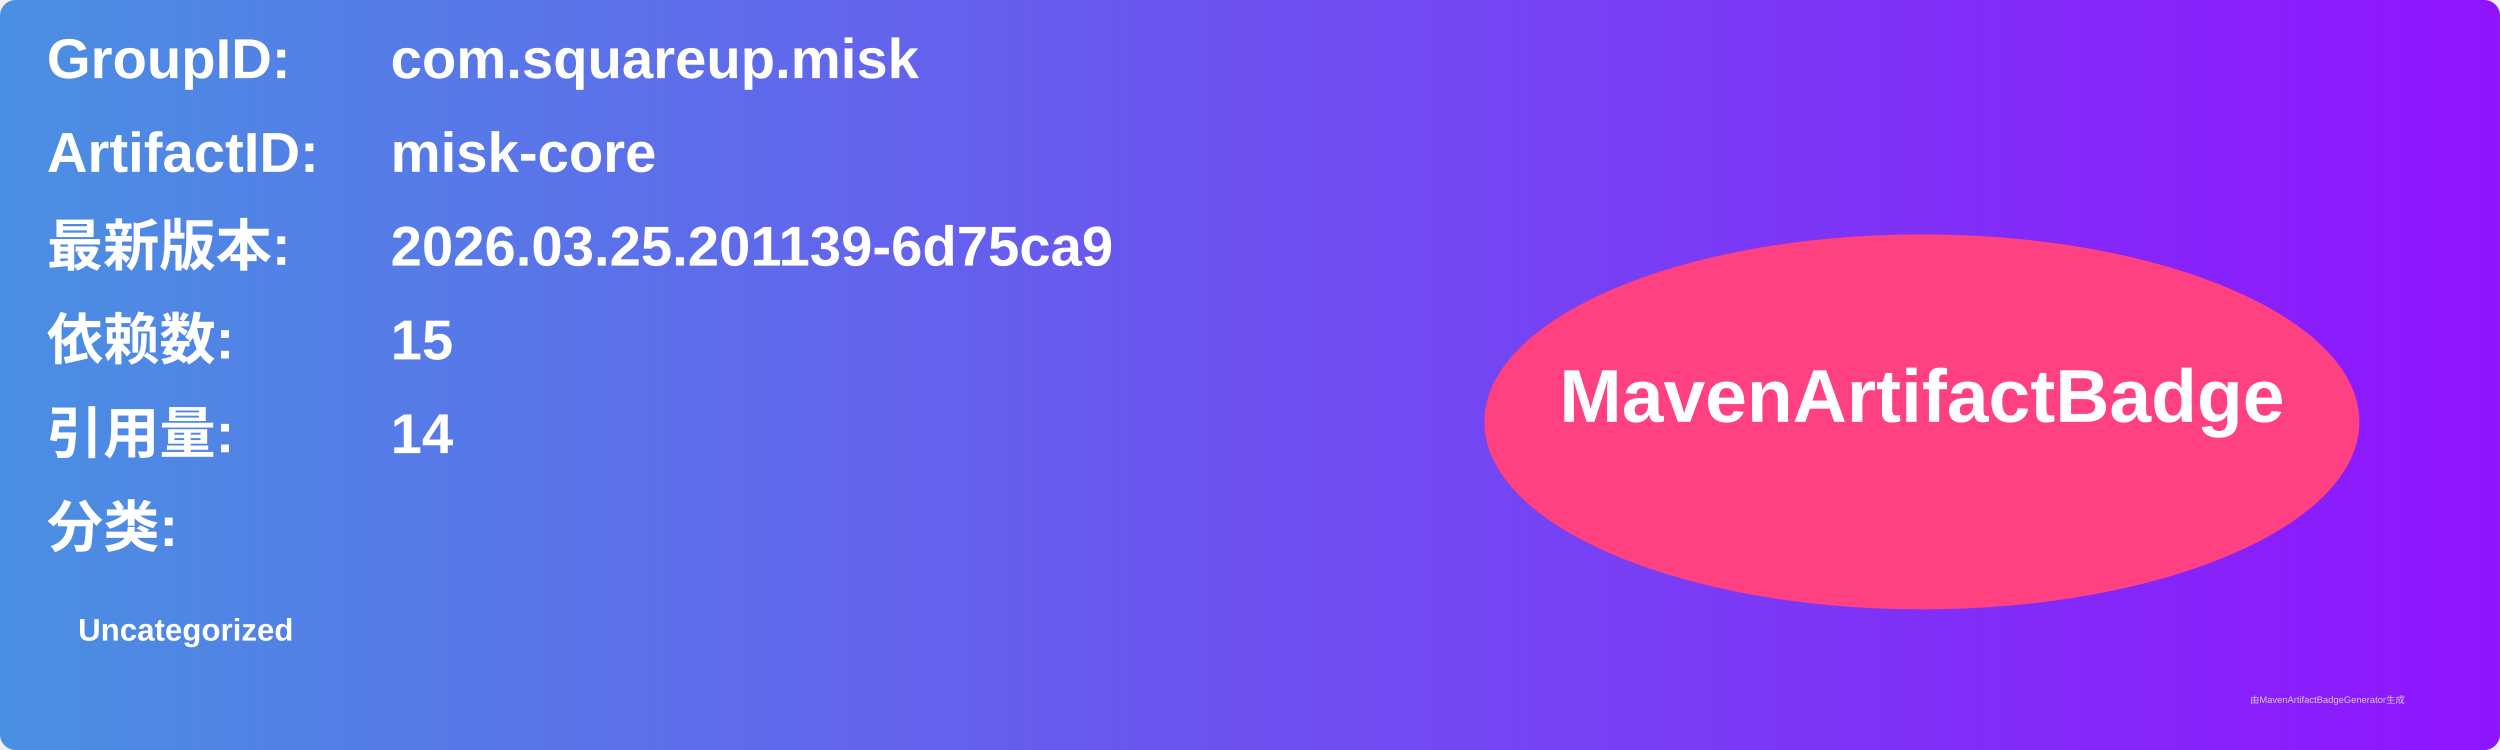
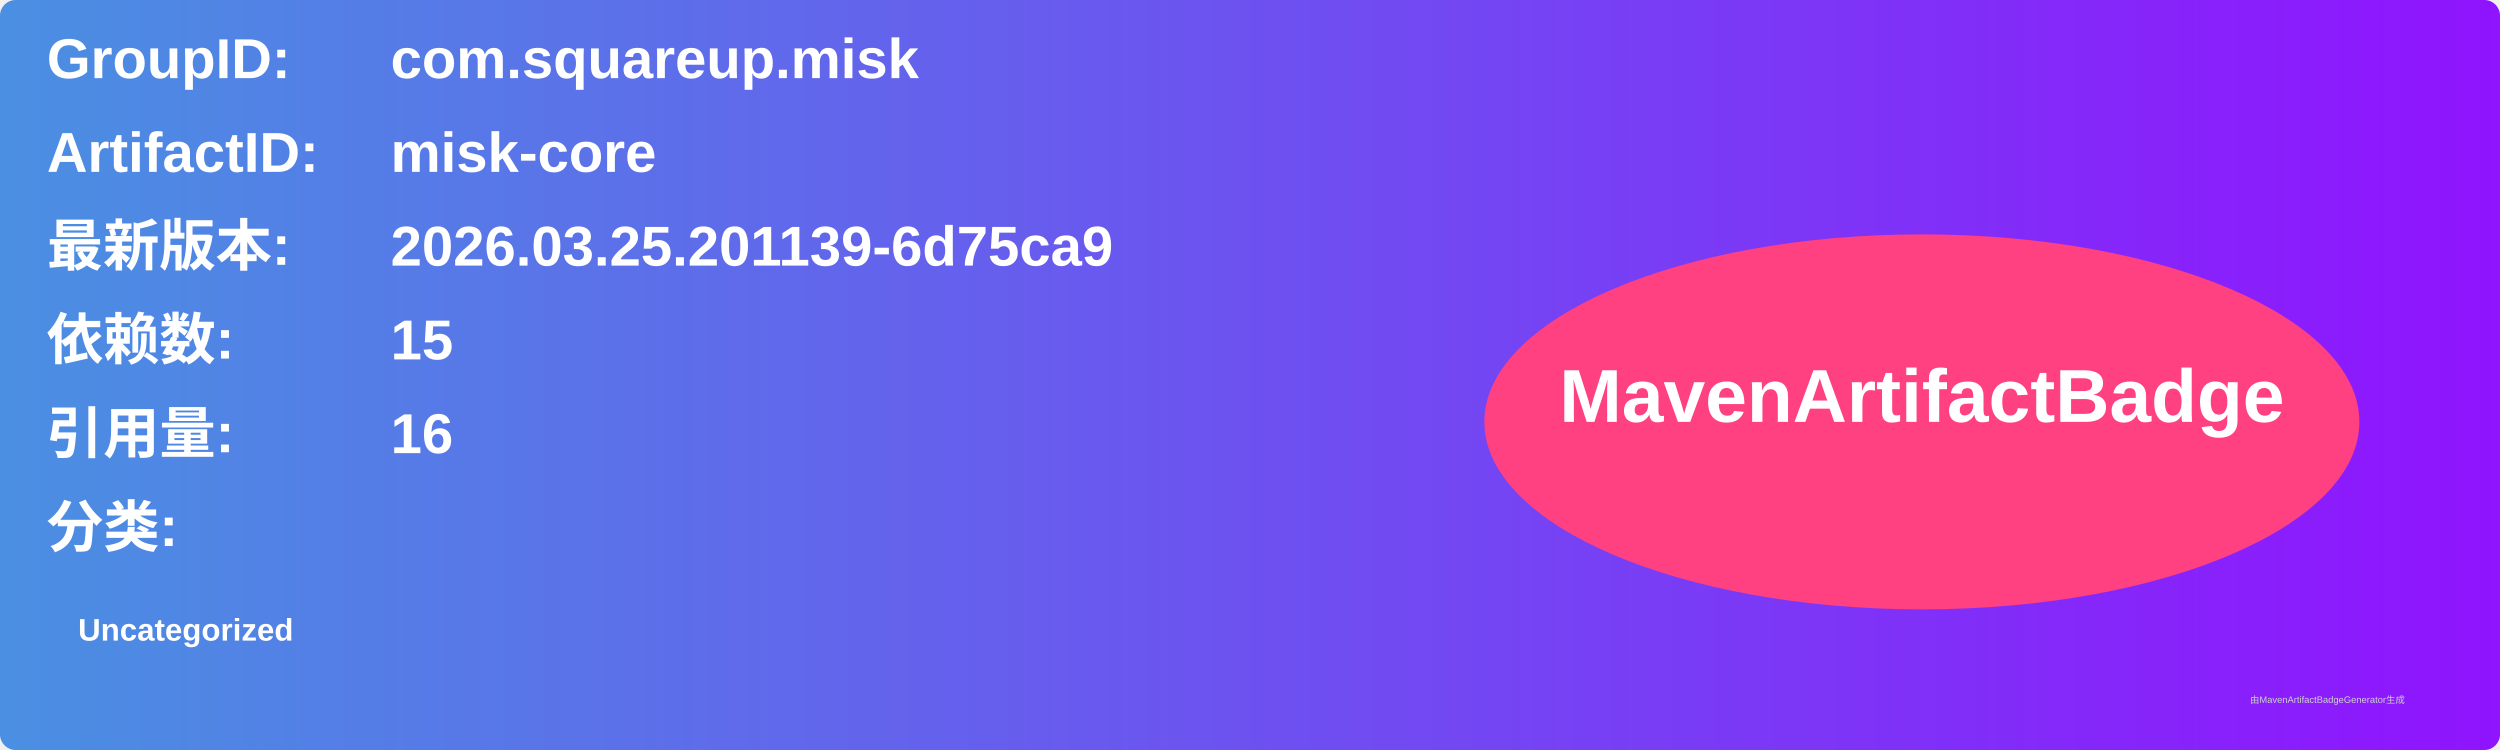
<svg xmlns="http://www.w3.org/2000/svg" width="800" height="240" viewBox="0 0 800 240">
  <linearGradient id="grad" x1="0%" y1="0%" x2="100%" y2="0%">
    <stop offset="0%" stop-color="#4a90e2" />
    <stop offset="100%" stop-color="#9013fe" />
  </linearGradient>
  <rect width="100%" height="100%" rx="5" ry="5" fill="url(#grad)" />
  <g transform="translate(15, 15)">
    <text x="0" y="10" font-family="Arial" font-size="18" fill="white" font-weight="bold" width="260">GroupID:</text>
    <text x="110" y="10" font-family="Arial" font-size="18" fill="white" font-weight="bold" width="460">com.squareup.misk</text>
    <text x="0" y="40" font-family="Arial" font-size="18" fill="white" font-weight="bold" width="260">ArtifactID:</text>
    <text x="110" y="40" font-family="Arial" font-size="18" fill="white" font-weight="bold" width="460">misk-core</text>
    <text x="0" y="70" font-family="Arial" font-size="18" fill="white" font-weight="bold">最新版本:</text>
    <text x="110" y="70" font-family="Arial" font-size="18" fill="white" font-weight="bold">
      <tspan font-weight="bold">2026.03.25.201139-6d75ca9</tspan>
    </text>
    <text x="0" y="100" font-family="Arial" font-size="18" fill="white" font-weight="bold">依赖数: </text>
    <text x="110" y="100" font-family="Arial" font-size="18" fill="white">
      <tspan font-weight="bold">15</tspan>
    </text>
    <text x="0" y="130" font-family="Arial" font-size="18" fill="white" font-weight="bold">引用量: </text>
    <text x="110" y="130" font-family="Arial" font-size="18" fill="white">
-       <tspan font-weight="bold">14</tspan>
+       <tspan font-weight="bold">16</tspan>
    </text>
    <text x="0" y="160" font-family="Arial" font-size="18" fill="white" font-weight="bold">分类:</text>
    <text x="10" y="190" font-family="Arial" font-size="10" fill="white">
      <tspan font-weight="bold">Uncategorized</tspan>
    </text>
    <ellipse cx="600" cy="120" rx="140" ry="60" fill="#ff4081" />
    <text x="600" y="120" text-anchor="middle" font-family="Arial" font-size="24" fill="white" font-weight="bold">MavenArtifactBadge</text>
  </g>
  <text x="720" y="225" font-family="Arial" font-size="3" fill="#d0d0d0">由MavenArtifactBadgeGenerator生成</text>
</svg>
